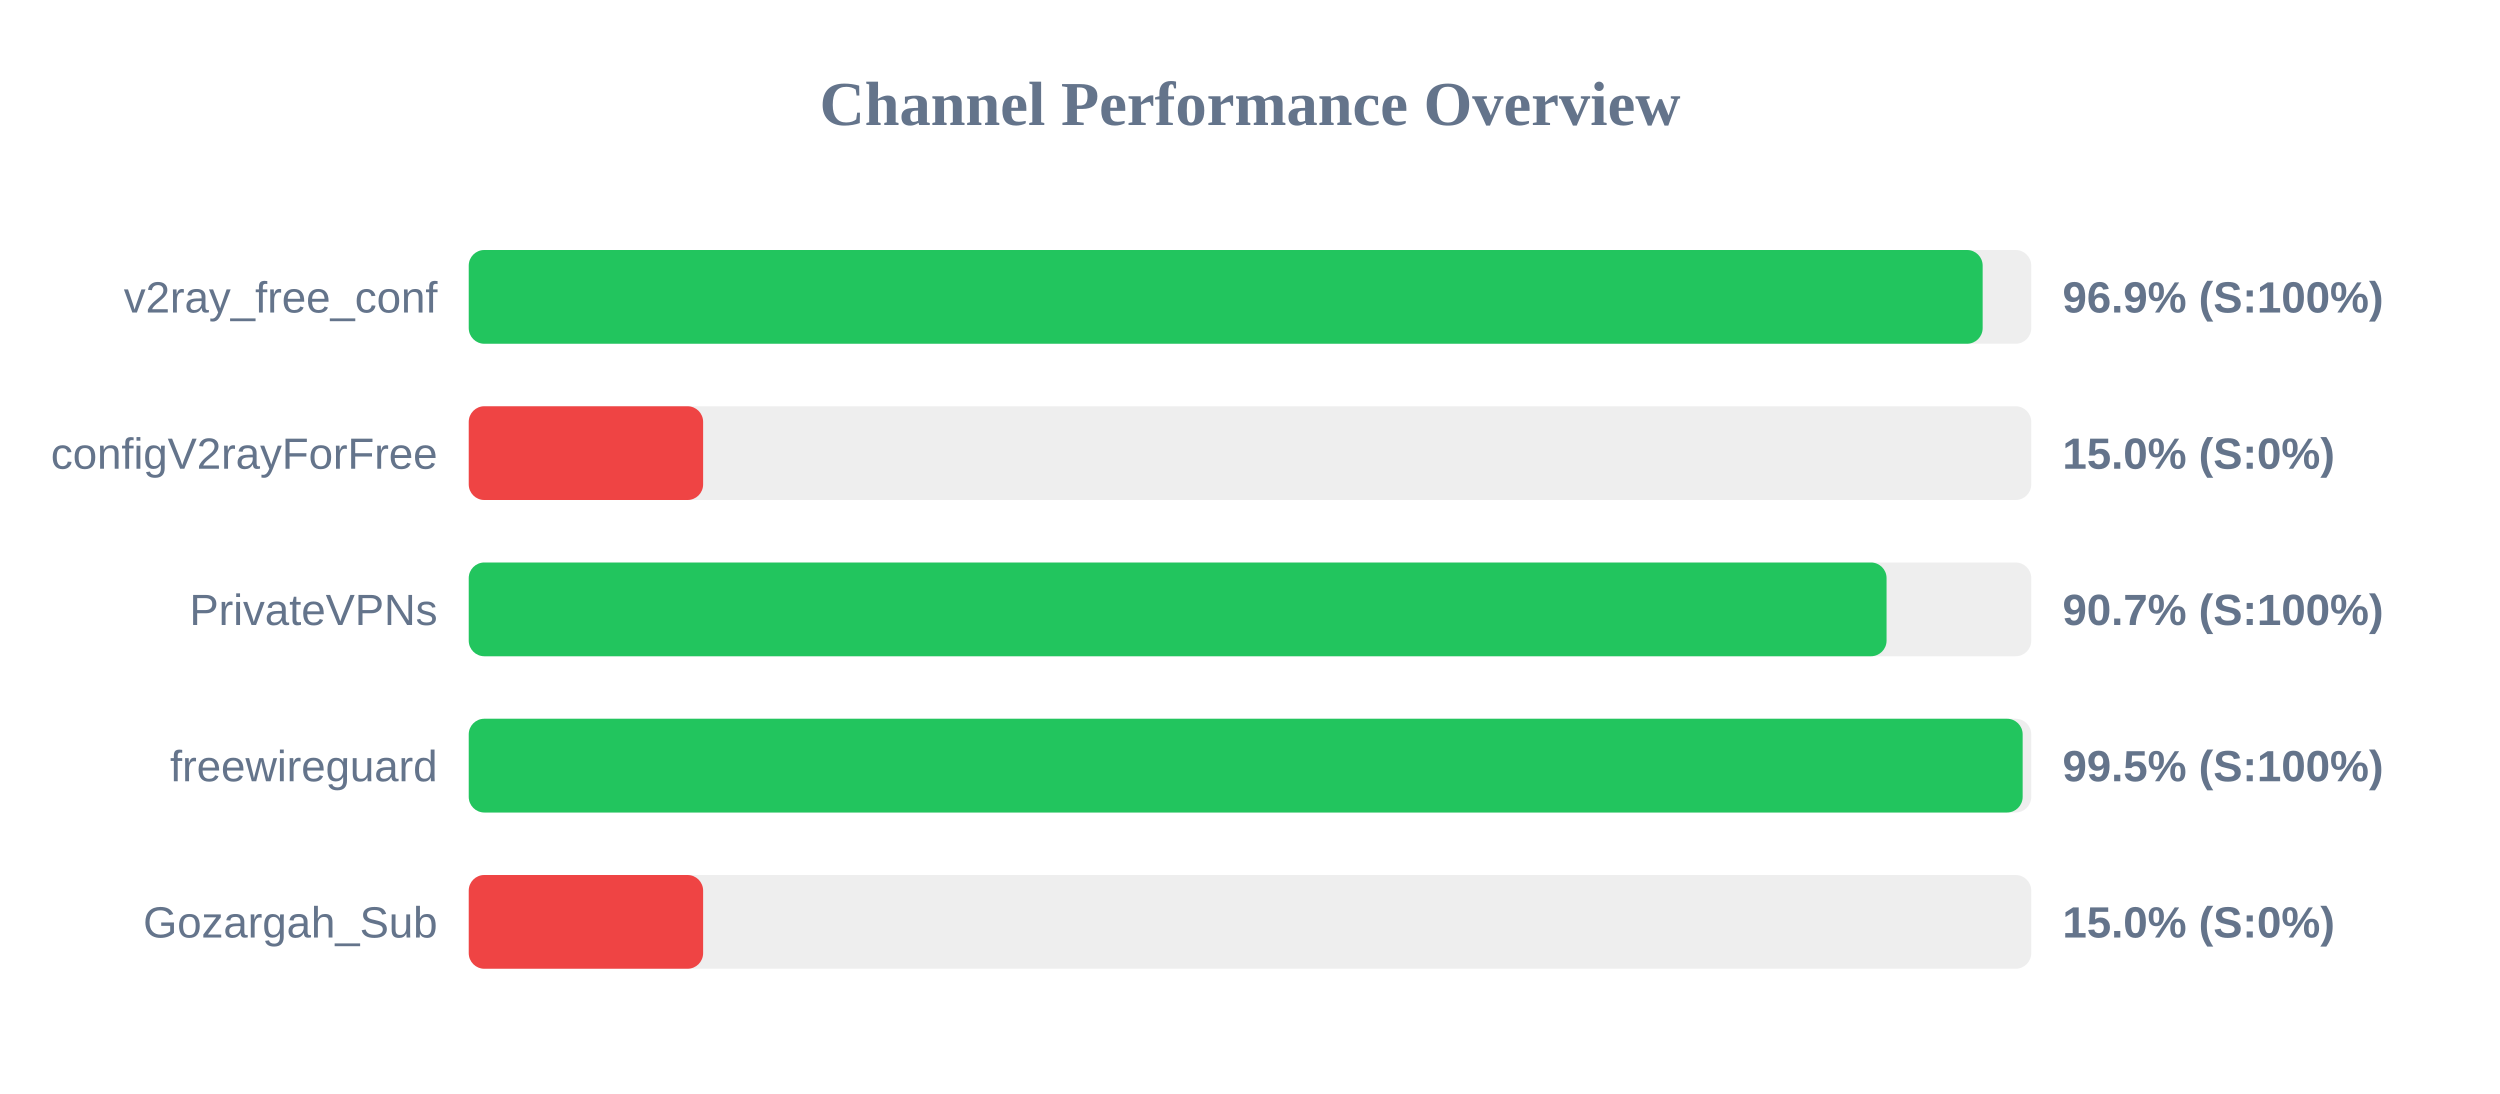
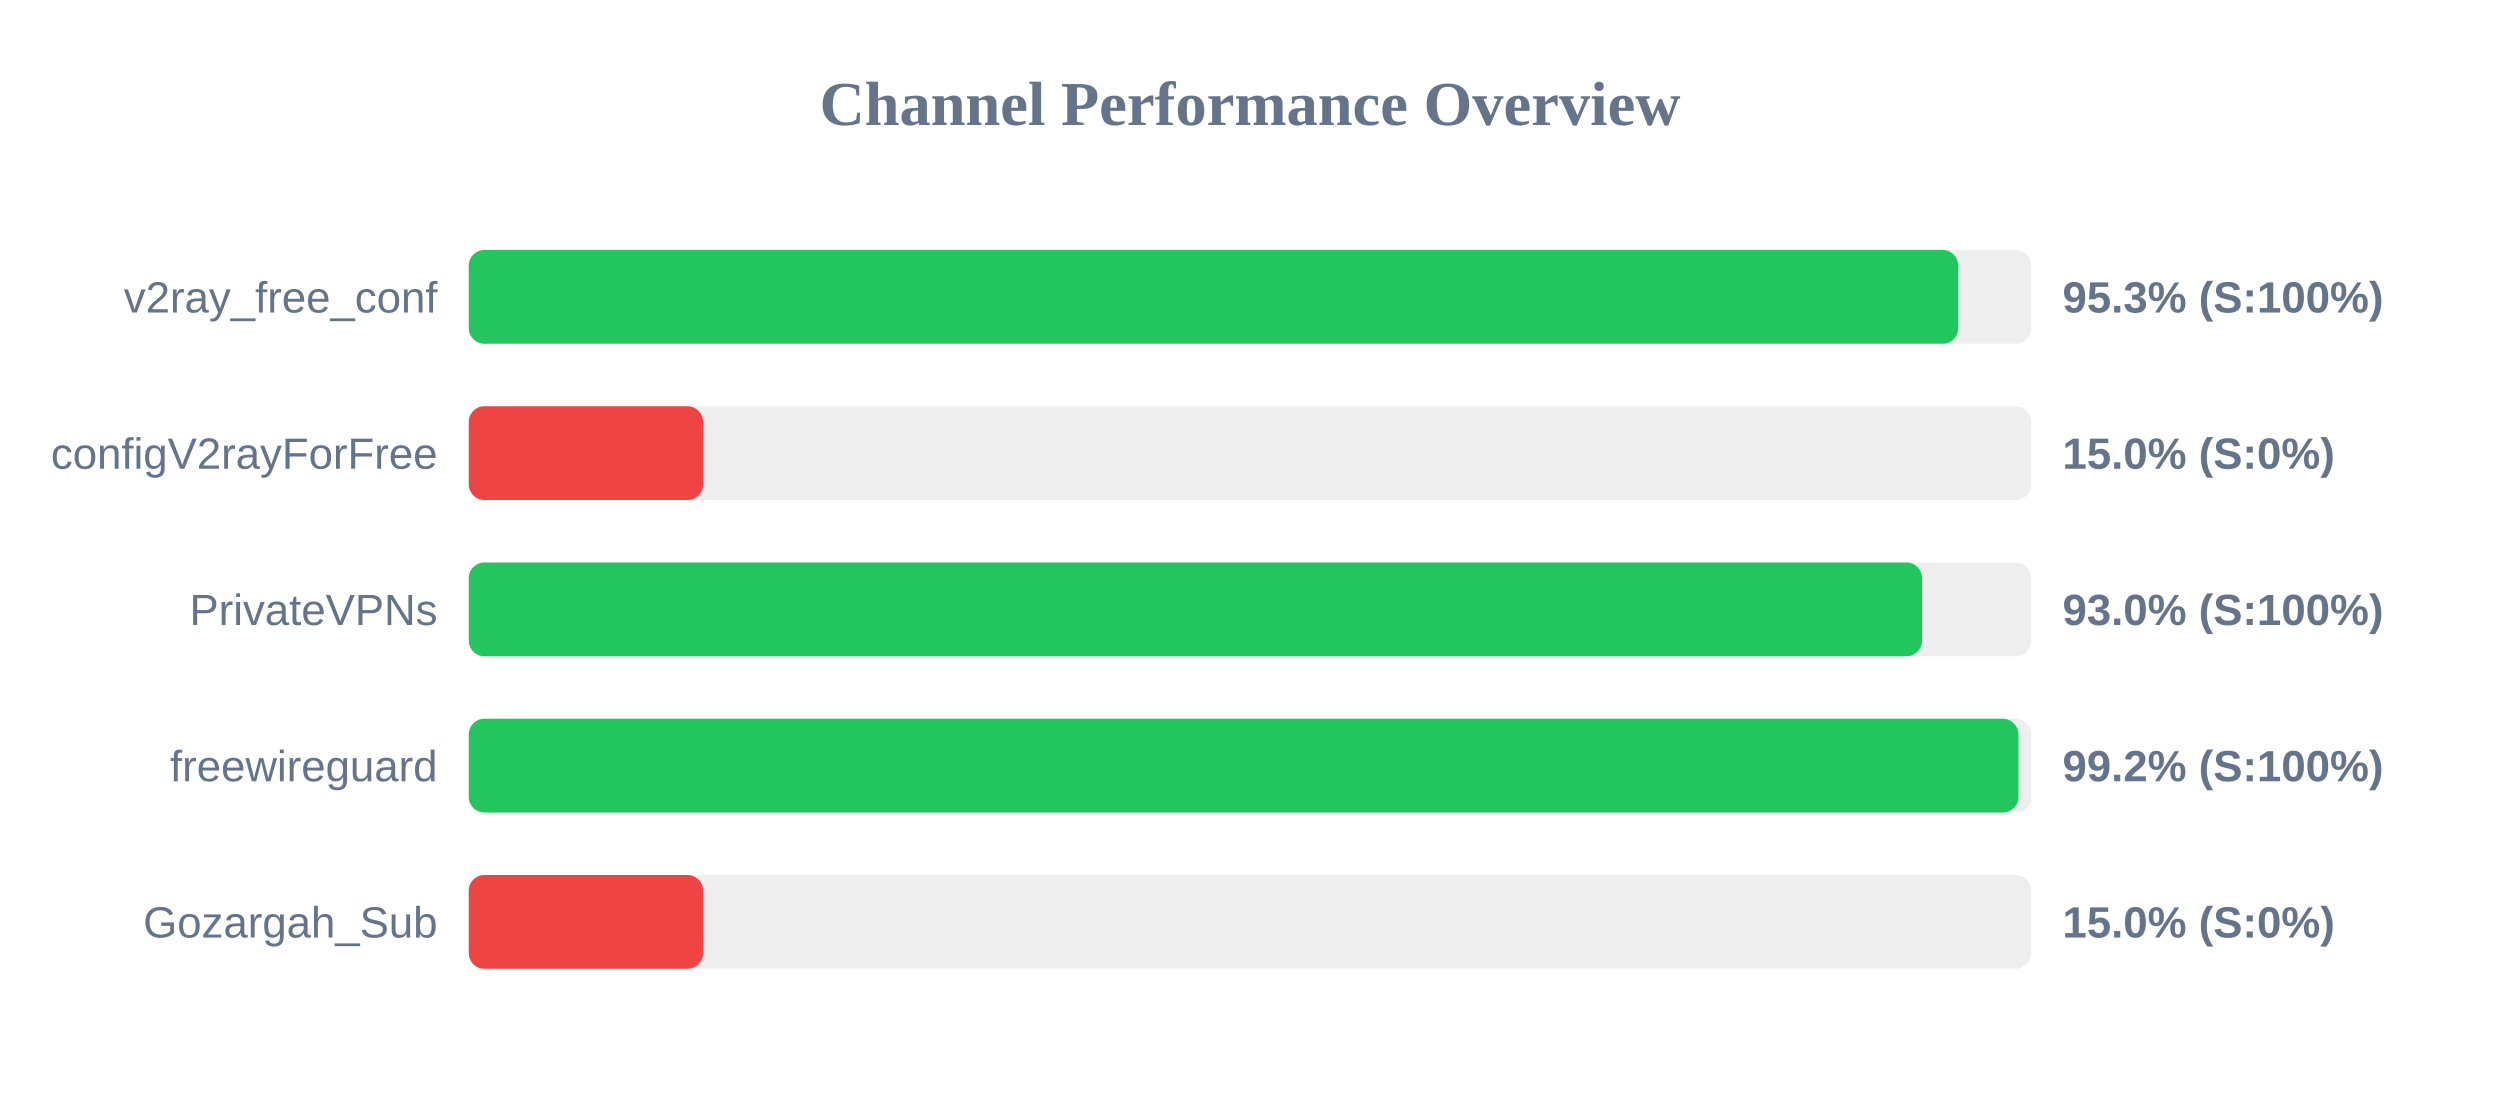
<svg xmlns="http://www.w3.org/2000/svg" width="800" height="350" version="1.1">
  <style>
        .row { font: 14px Arial; fill: #64748b; }
        .score { font: bold 14px Arial; fill: #64748b; }
    </style>
  <text x="400" y="40" text-anchor="middle" font-size="20px" font-weight="bold" fill="#64748b">Channel Performance Overview</text>
  <rect x="150" y="80" width="500" height="30" fill="#eee" rx="5" />
-   <rect x="150" y="80" width="484.45" height="30" fill="#22c55e" rx="5" />
+   <rect x="150" y="80" width="476.65" height="30" fill="#22c55e" rx="5" />
  <text x="140" y="100" text-anchor="end" class="row">v2ray_free_conf</text>
-   <text x="660" y="100" text-anchor="start" class="score">96.9% (S:100%)</text>
+   <text x="660" y="100" text-anchor="start" class="score">95.3% (S:100%)</text>
  <rect x="150" y="130" width="500" height="30" fill="#eee" rx="5" />
  <rect x="150" y="130" width="75.0" height="30" fill="#ef4444" rx="5" />
  <text x="140" y="150" text-anchor="end" class="row">configV2rayForFree</text>
  <text x="660" y="150" text-anchor="start" class="score">15.0% (S:0%)</text>
  <rect x="150" y="180" width="500" height="30" fill="#eee" rx="5" />
-   <rect x="150" y="180" width="453.7" height="30" fill="#22c55e" rx="5" />
+   <rect x="150" y="180" width="465.05" height="30" fill="#22c55e" rx="5" />
  <text x="140" y="200" text-anchor="end" class="row">PrivateVPNs</text>
-   <text x="660" y="200" text-anchor="start" class="score">90.7% (S:100%)</text>
+   <text x="660" y="200" text-anchor="start" class="score">93.0% (S:100%)</text>
  <rect x="150" y="230" width="500" height="30" fill="#eee" rx="5" />
-   <rect x="150" y="230" width="497.25" height="30" fill="#22c55e" rx="5" />
+   <rect x="150" y="230" width="495.9" height="30" fill="#22c55e" rx="5" />
  <text x="140" y="250" text-anchor="end" class="row">freewireguard</text>
-   <text x="660" y="250" text-anchor="start" class="score">99.5% (S:100%)</text>
+   <text x="660" y="250" text-anchor="start" class="score">99.2% (S:100%)</text>
  <rect x="150" y="280" width="500" height="30" fill="#eee" rx="5" />
  <rect x="150" y="280" width="75.0" height="30" fill="#ef4444" rx="5" />
  <text x="140" y="300" text-anchor="end" class="row">Gozargah_Sub</text>
  <text x="660" y="300" text-anchor="start" class="score">15.0% (S:0%)</text>
</svg>
